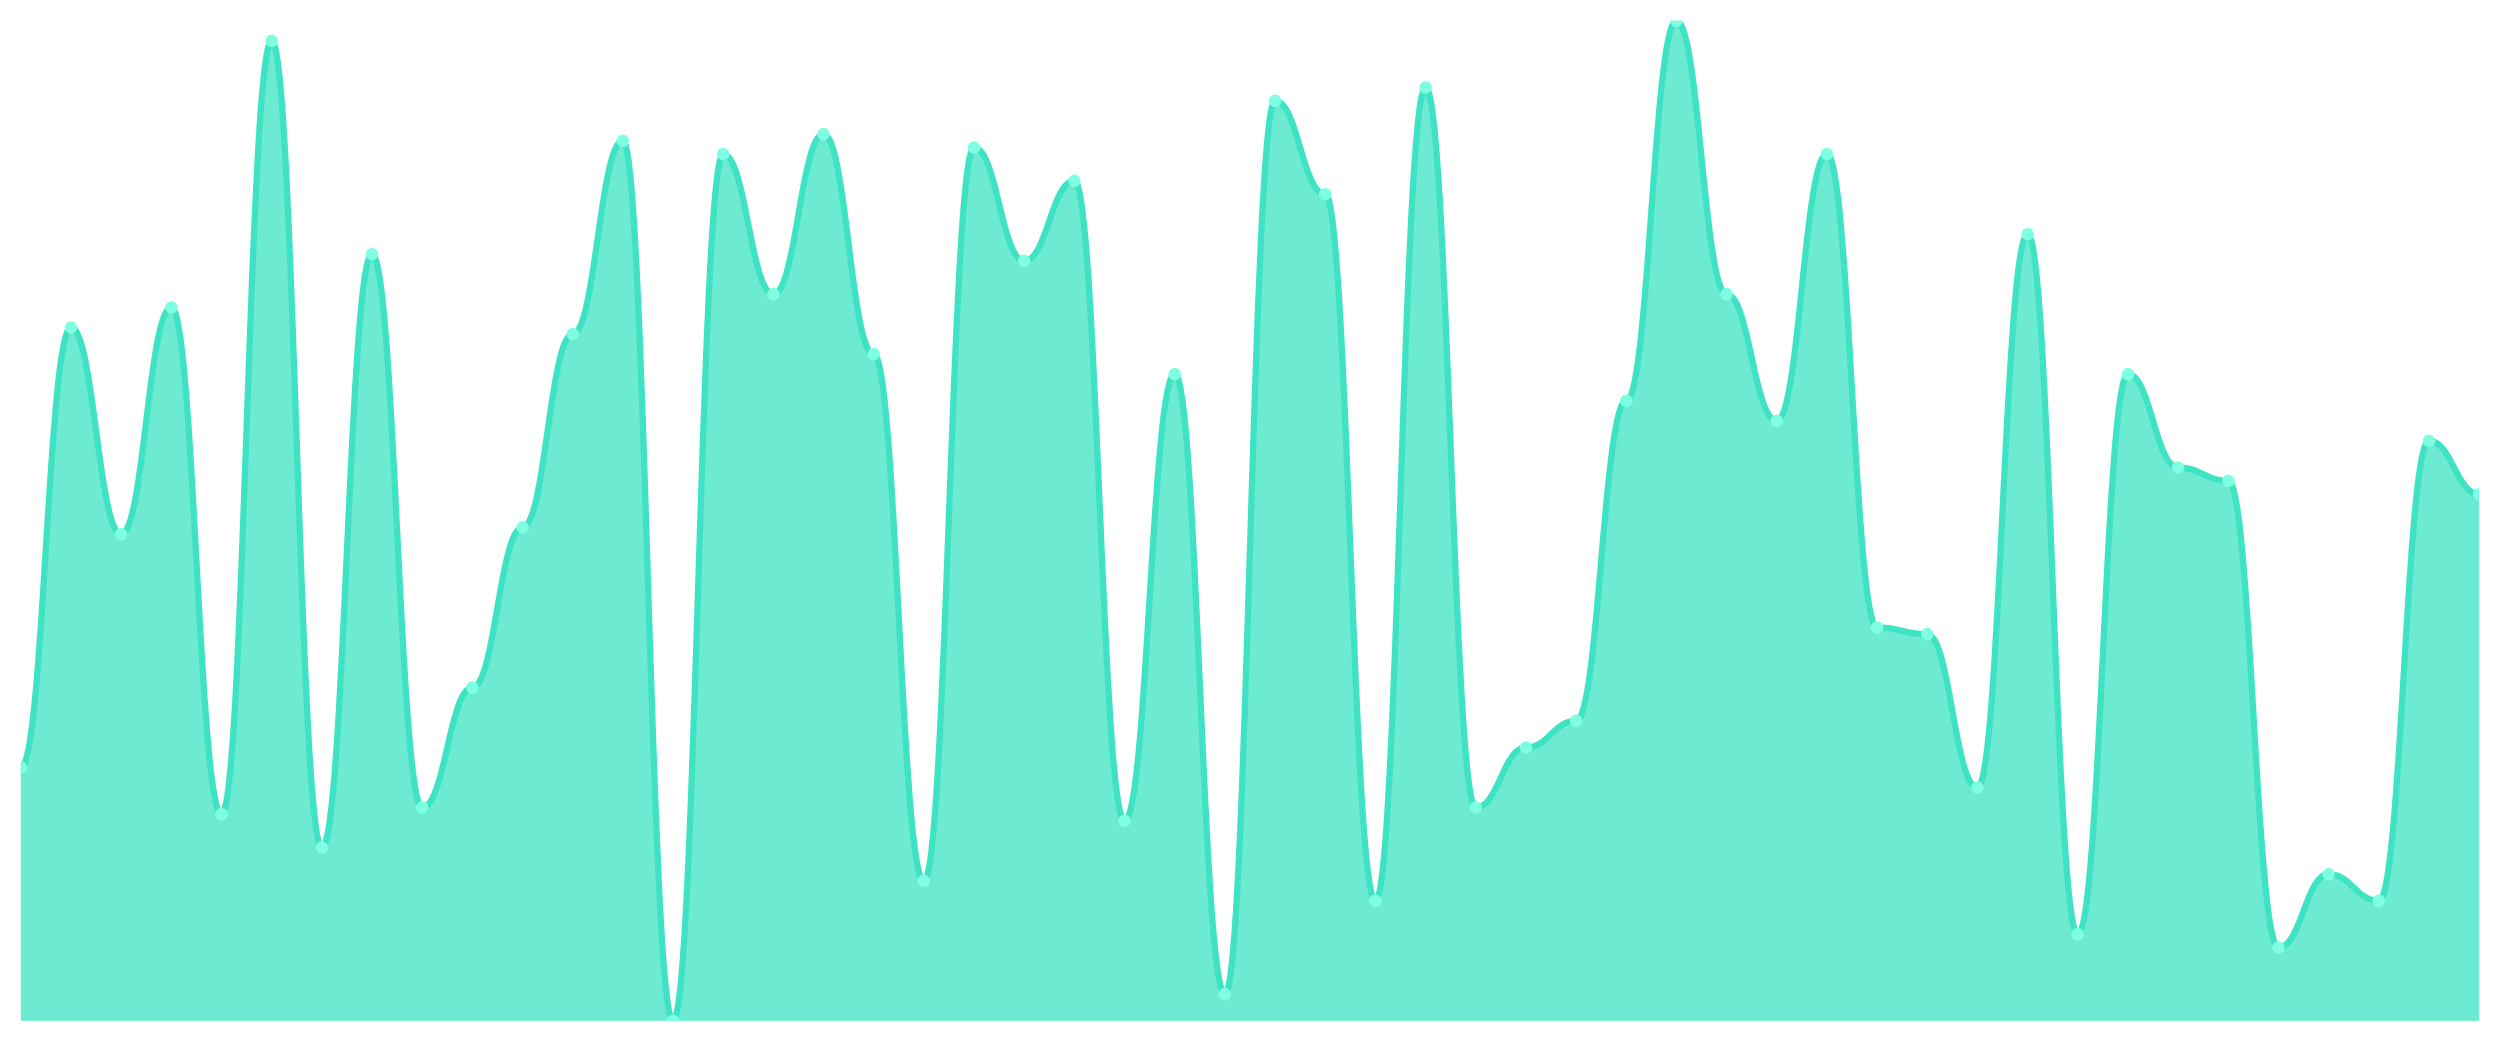
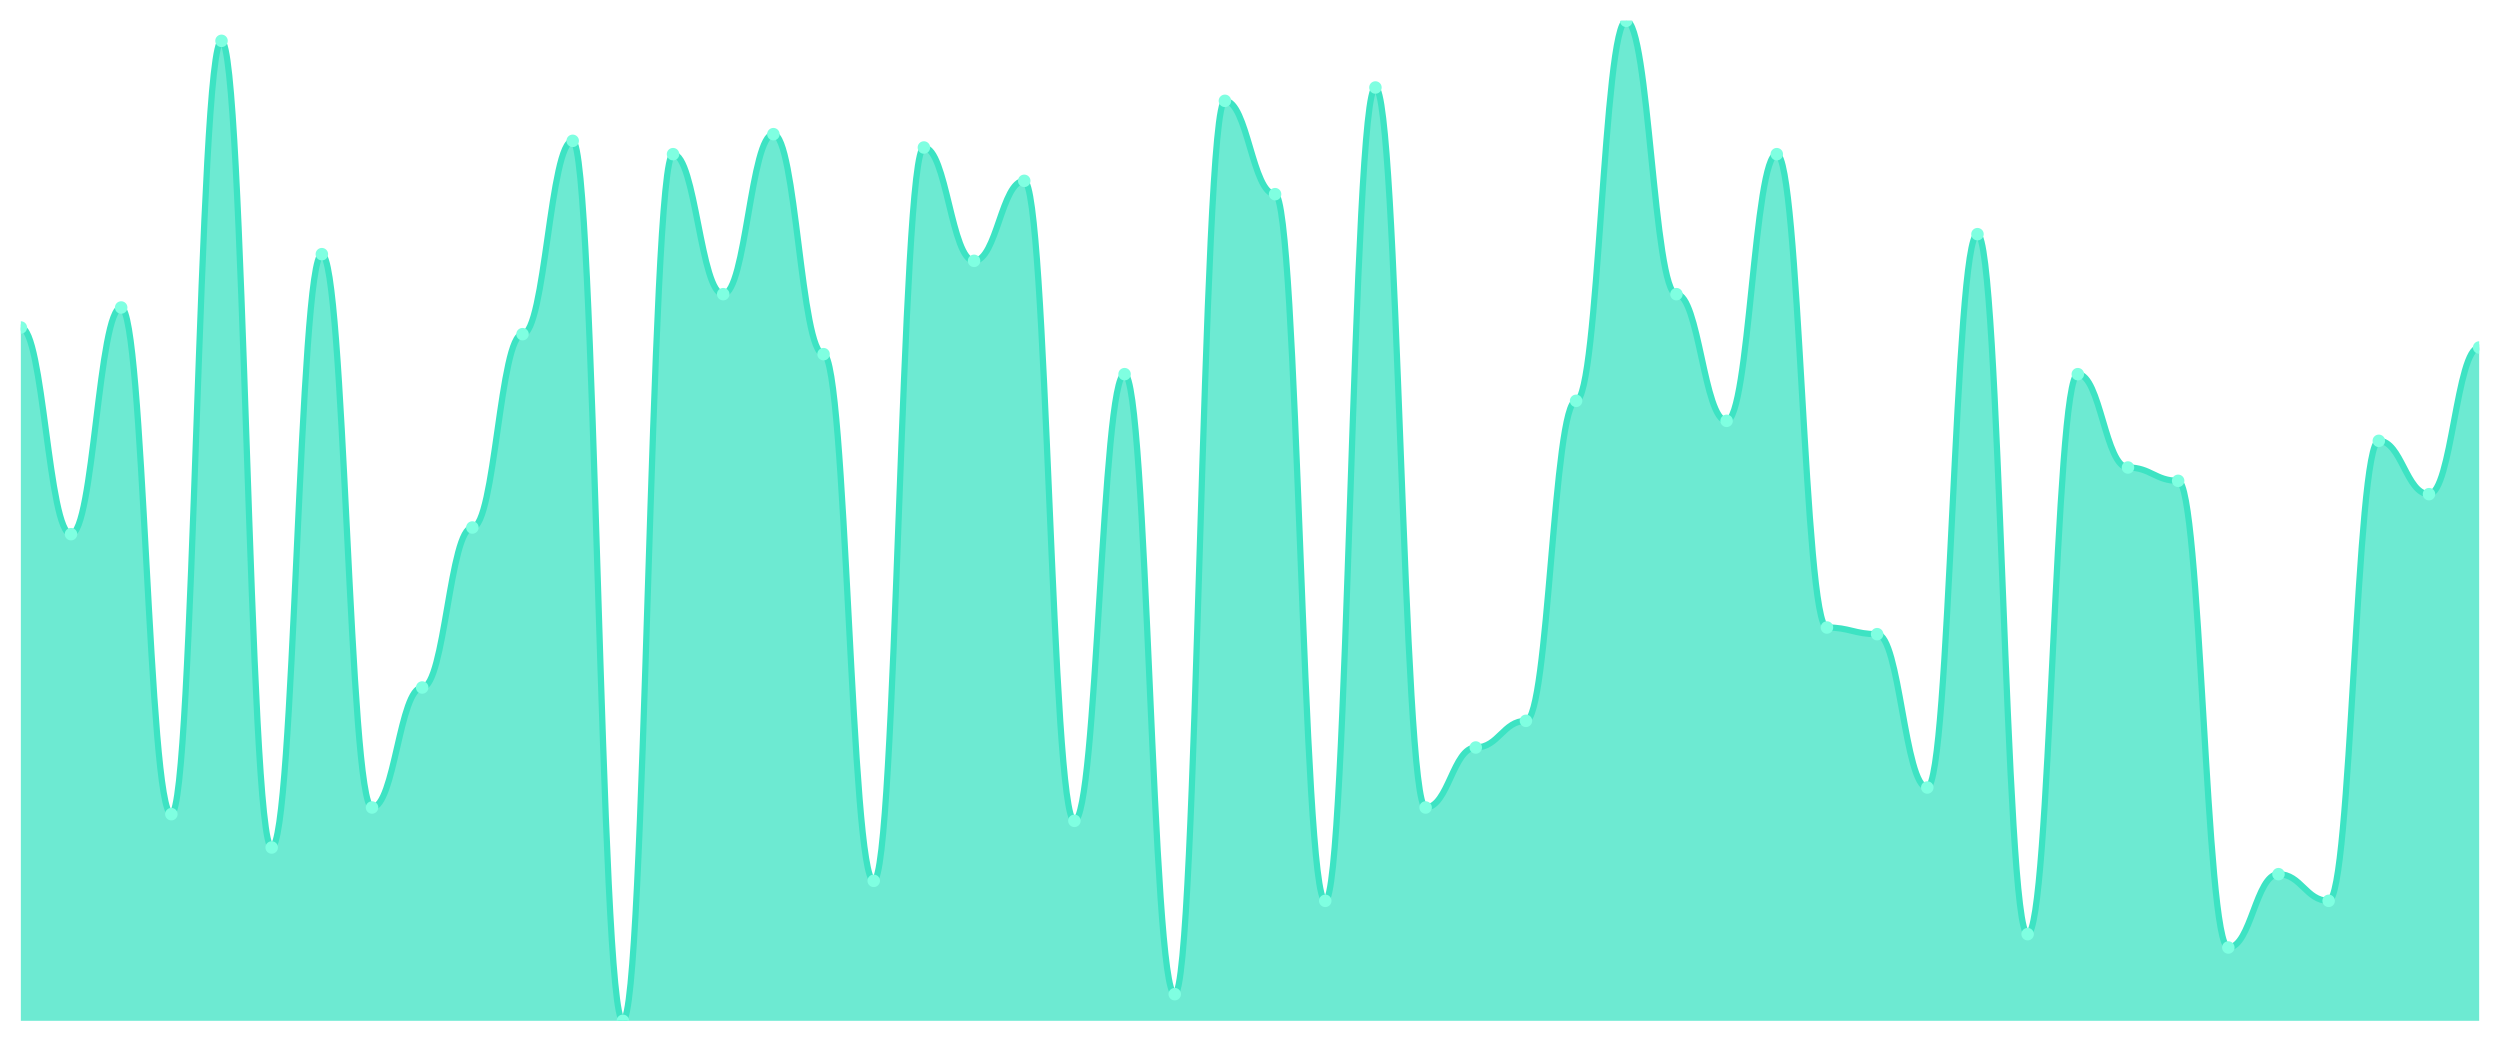
<svg xmlns="http://www.w3.org/2000/svg" viewBox="0 0 1200 500" width="1200" height="500">
  <defs>
    <clipPath id="c">
      <rect x="10" y="10" width="1180" height="480" />
    </clipPath>
  </defs>
  <rect width="1200" height="500" fill="none" />
  <g clip-path="url(#c)">
-     <path d="M 10,490 L 10,368.4 C 20.837,368.4 23.245,157.2 34.082,157.2 C 44.918,157.2 47.327,256.4 58.163,256.4 C 69,256.4 71.408,147.6 82.245,147.6 C 93.082,147.6 95.49,390.8 106.327,390.8 C 117.163,390.8 119.571,19.6 130.408,19.6 C 141.245,19.6 143.653,406.8 154.49,406.8 C 165.327,406.8 167.735,122 178.571,122 C 189.408,122 191.816,387.6 202.653,387.6 C 213.49,387.6 215.898,330 226.735,330 C 237.571,330 239.98,253.2 250.816,253.2 C 261.653,253.2 264.061,160.4 274.898,160.4 C 285.735,160.4 288.143,67.6 298.98,67.6 C 309.816,67.6 312.224,490 323.061,490 C 333.898,490 336.306,74 347.143,74 C 357.98,74 360.388,141.2 371.224,141.2 C 382.061,141.2 384.469,64.4 395.306,64.4 C 406.143,64.4 408.551,170 419.388,170 C 430.224,170 432.633,422.8 443.469,422.8 C 454.306,422.8 456.714,70.8 467.551,70.8 C 478.388,70.8 480.796,125.2 491.633,125.2 C 502.469,125.2 504.878,86.8 515.714,86.8 C 526.551,86.8 528.959,394 539.796,394 C 550.633,394 553.041,179.6 563.878,179.6 C 574.714,179.6 577.122,477.2 587.959,477.2 C 598.796,477.2 601.204,48.4 612.041,48.4 C 622.878,48.4 625.286,93.2 636.122,93.2 C 646.959,93.2 649.367,432.4 660.204,432.4 C 671.041,432.4 673.449,42 684.286,42 C 695.122,42 697.531,387.6 708.367,387.6 C 719.204,387.6 721.612,358.8 732.449,358.8 C 743.286,358.8 745.694,346 756.531,346 C 767.367,346 769.776,192.4 780.612,192.4 C 791.449,192.4 793.857,10 804.694,10 C 815.531,10 817.939,141.2 828.776,141.2 C 839.612,141.2 842.02,202 852.857,202 C 863.694,202 866.102,74 876.939,74 C 887.776,74 890.184,301.2 901.02,301.2 C 911.857,301.2 914.265,304.4 925.102,304.4 C 935.939,304.4 938.347,378 949.184,378 C 960.02,378 962.429,112.4 973.265,112.4 C 984.102,112.4 986.51,448.4 997.347,448.4 C 1008.184,448.4 1010.592,179.6 1021.429,179.6 C 1032.265,179.6 1034.673,224.4 1045.51,224.4 C 1056.347,224.4 1058.755,230.8 1069.592,230.8 C 1080.429,230.8 1082.837,454.8 1093.673,454.8 C 1104.51,454.8 1106.918,419.6 1117.755,419.6 C 1128.592,419.6 1131,432.4 1141.837,432.4 C 1152.673,432.4 1155.082,211.6 1165.918,211.6 C 1176.755,211.6 1179.163,237.2 1190,237.2 L 1190,490 Z" fill="rgba(61,227,195,0.75)" />
-     <path d="M 10,368.4 C 20.837,368.4 23.245,157.2 34.082,157.2 C 44.918,157.2 47.327,256.4 58.163,256.4 C 69,256.4 71.408,147.6 82.245,147.6 C 93.082,147.6 95.49,390.8 106.327,390.8 C 117.163,390.8 119.571,19.6 130.408,19.6 C 141.245,19.6 143.653,406.8 154.49,406.8 C 165.327,406.8 167.735,122 178.571,122 C 189.408,122 191.816,387.6 202.653,387.6 C 213.49,387.6 215.898,330 226.735,330 C 237.571,330 239.98,253.2 250.816,253.2 C 261.653,253.2 264.061,160.4 274.898,160.4 C 285.735,160.4 288.143,67.6 298.98,67.6 C 309.816,67.6 312.224,490 323.061,490 C 333.898,490 336.306,74 347.143,74 C 357.98,74 360.388,141.2 371.224,141.2 C 382.061,141.2 384.469,64.4 395.306,64.4 C 406.143,64.4 408.551,170 419.388,170 C 430.224,170 432.633,422.8 443.469,422.8 C 454.306,422.8 456.714,70.8 467.551,70.8 C 478.388,70.8 480.796,125.2 491.633,125.2 C 502.469,125.2 504.878,86.8 515.714,86.8 C 526.551,86.8 528.959,394 539.796,394 C 550.633,394 553.041,179.6 563.878,179.6 C 574.714,179.6 577.122,477.2 587.959,477.2 C 598.796,477.2 601.204,48.4 612.041,48.4 C 622.878,48.4 625.286,93.2 636.122,93.2 C 646.959,93.2 649.367,432.4 660.204,432.4 C 671.041,432.4 673.449,42 684.286,42 C 695.122,42 697.531,387.6 708.367,387.6 C 719.204,387.6 721.612,358.8 732.449,358.8 C 743.286,358.8 745.694,346 756.531,346 C 767.367,346 769.776,192.4 780.612,192.4 C 791.449,192.4 793.857,10 804.694,10 C 815.531,10 817.939,141.2 828.776,141.2 C 839.612,141.2 842.02,202 852.857,202 C 863.694,202 866.102,74 876.939,74 C 887.776,74 890.184,301.2 901.02,301.2 C 911.857,301.2 914.265,304.4 925.102,304.4 C 935.939,304.4 938.347,378 949.184,378 C 960.02,378 962.429,112.4 973.265,112.4 C 984.102,112.4 986.51,448.4 997.347,448.4 C 1008.184,448.4 1010.592,179.6 1021.429,179.6 C 1032.265,179.6 1034.673,224.4 1045.51,224.4 C 1056.347,224.4 1058.755,230.8 1069.592,230.8 C 1080.429,230.8 1082.837,454.8 1093.673,454.8 C 1104.51,454.8 1106.918,419.6 1117.755,419.6 C 1128.592,419.6 1131,432.4 1141.837,432.4 C 1152.673,432.4 1155.082,211.6 1165.918,211.6 C 1176.755,211.6 1179.163,237.2 1190,237.2" fill="none" stroke="#3de3c3" stroke-width="3" stroke-linecap="round" stroke-linejoin="round" />
-     <circle cx="10" cy="368.4" r="3" fill="#7fffe1" />
-     <circle cx="34.082" cy="157.2" r="3" fill="#7fffe1" />
-     <circle cx="58.163" cy="256.4" r="3" fill="#7fffe1" />
-     <circle cx="82.245" cy="147.6" r="3" fill="#7fffe1" />
-     <circle cx="106.327" cy="390.8" r="3" fill="#7fffe1" />
-     <circle cx="130.408" cy="19.6" r="3" fill="#7fffe1" />
-     <circle cx="154.49" cy="406.8" r="3" fill="#7fffe1" />
-     <circle cx="178.571" cy="122" r="3" fill="#7fffe1" />
-     <circle cx="202.653" cy="387.6" r="3" fill="#7fffe1" />
-     <circle cx="226.735" cy="330" r="3" fill="#7fffe1" />
-     <circle cx="250.816" cy="253.2" r="3" fill="#7fffe1" />
-     <circle cx="274.898" cy="160.4" r="3" fill="#7fffe1" />
-     <circle cx="298.98" cy="67.6" r="3" fill="#7fffe1" />
-     <circle cx="323.061" cy="490" r="3" fill="#7fffe1" />
-     <circle cx="347.143" cy="74" r="3" fill="#7fffe1" />
-     <circle cx="371.224" cy="141.2" r="3" fill="#7fffe1" />
-     <circle cx="395.306" cy="64.4" r="3" fill="#7fffe1" />
-     <circle cx="419.388" cy="170" r="3" fill="#7fffe1" />
-     <circle cx="443.469" cy="422.8" r="3" fill="#7fffe1" />
-     <circle cx="467.551" cy="70.8" r="3" fill="#7fffe1" />
-     <circle cx="491.633" cy="125.2" r="3" fill="#7fffe1" />
-     <circle cx="515.714" cy="86.8" r="3" fill="#7fffe1" />
-     <circle cx="539.796" cy="394" r="3" fill="#7fffe1" />
-     <circle cx="563.878" cy="179.6" r="3" fill="#7fffe1" />
-     <circle cx="587.959" cy="477.2" r="3" fill="#7fffe1" />
-     <circle cx="612.041" cy="48.4" r="3" fill="#7fffe1" />
-     <circle cx="636.122" cy="93.2" r="3" fill="#7fffe1" />
-     <circle cx="660.204" cy="432.4" r="3" fill="#7fffe1" />
-     <circle cx="684.286" cy="42" r="3" fill="#7fffe1" />
-     <circle cx="708.367" cy="387.6" r="3" fill="#7fffe1" />
-     <circle cx="732.449" cy="358.8" r="3" fill="#7fffe1" />
-     <circle cx="756.531" cy="346" r="3" fill="#7fffe1" />
-     <circle cx="780.612" cy="192.4" r="3" fill="#7fffe1" />
-     <circle cx="804.694" cy="10" r="3" fill="#7fffe1" />
-     <circle cx="828.776" cy="141.2" r="3" fill="#7fffe1" />
-     <circle cx="852.857" cy="202" r="3" fill="#7fffe1" />
-     <circle cx="876.939" cy="74" r="3" fill="#7fffe1" />
-     <circle cx="901.02" cy="301.2" r="3" fill="#7fffe1" />
-     <circle cx="925.102" cy="304.4" r="3" fill="#7fffe1" />
-     <circle cx="949.184" cy="378" r="3" fill="#7fffe1" />
-     <circle cx="973.265" cy="112.4" r="3" fill="#7fffe1" />
-     <circle cx="997.347" cy="448.4" r="3" fill="#7fffe1" />
-     <circle cx="1021.429" cy="179.6" r="3" fill="#7fffe1" />
-     <circle cx="1045.51" cy="224.4" r="3" fill="#7fffe1" />
-     <circle cx="1069.592" cy="230.8" r="3" fill="#7fffe1" />
-     <circle cx="1093.673" cy="454.8" r="3" fill="#7fffe1" />
-     <circle cx="1117.755" cy="419.6" r="3" fill="#7fffe1" />
-     <circle cx="1141.837" cy="432.4" r="3" fill="#7fffe1" />
-     <circle cx="1165.918" cy="211.6" r="3" fill="#7fffe1" />
-     <circle cx="1190" cy="237.2" r="3" fill="#7fffe1" />
+     <path d="M 10,490 L 10,157.2 C 20.837,157.2 23.245,256.4 34.082,256.4 C 44.918,256.4 47.327,147.6 58.163,147.6 C 69,147.6 71.408,390.8 82.245,390.8 C 93.082,390.8 95.49,19.6 106.327,19.6 C 117.163,19.6 119.571,406.8 130.408,406.8 C 141.245,406.8 143.653,122 154.49,122 C 165.327,122 167.735,387.6 178.571,387.6 C 189.408,387.6 191.816,330 202.653,330 C 213.49,330 215.898,253.2 226.735,253.2 C 237.571,253.2 239.98,160.4 250.816,160.4 C 261.653,160.4 264.061,67.6 274.898,67.6 C 285.735,67.6 288.143,490 298.98,490 C 309.816,490 312.224,74 323.061,74 C 333.898,74 336.306,141.2 347.143,141.2 C 357.98,141.2 360.388,64.4 371.224,64.4 C 382.061,64.4 384.469,170 395.306,170 C 406.143,170 408.551,422.8 419.388,422.8 C 430.224,422.8 432.633,70.8 443.469,70.8 C 454.306,70.8 456.714,125.2 467.551,125.2 C 478.388,125.2 480.796,86.8 491.633,86.8 C 502.469,86.8 504.878,394 515.714,394 C 526.551,394 528.959,179.6 539.796,179.6 C 550.633,179.6 553.041,477.2 563.878,477.2 C 574.714,477.2 577.122,48.4 587.959,48.4 C 598.796,48.4 601.204,93.2 612.041,93.2 C 622.878,93.2 625.286,432.4 636.122,432.4 C 646.959,432.4 649.367,42 660.204,42 C 671.041,42 673.449,387.6 684.286,387.6 C 695.122,387.6 697.531,358.8 708.367,358.8 C 719.204,358.8 721.612,346 732.449,346 C 743.286,346 745.694,192.4 756.531,192.4 C 767.367,192.4 769.776,10 780.612,10 C 791.449,10 793.857,141.2 804.694,141.2 C 815.531,141.2 817.939,202 828.776,202 C 839.612,202 842.02,74 852.857,74 C 863.694,74 866.102,301.2 876.939,301.2 C 887.776,301.2 890.184,304.4 901.02,304.4 C 911.857,304.4 914.265,378 925.102,378 C 935.939,378 938.347,112.4 949.184,112.4 C 960.02,112.4 962.429,448.4 973.265,448.4 C 984.102,448.4 986.51,179.6 997.347,179.6 C 1008.184,179.6 1010.592,224.4 1021.429,224.4 C 1032.265,224.4 1034.673,230.8 1045.51,230.8 C 1056.347,230.8 1058.755,454.8 1069.592,454.8 C 1080.429,454.8 1082.837,419.6 1093.673,419.6 C 1104.51,419.6 1106.918,432.4 1117.755,432.4 C 1128.592,432.4 1131,211.6 1141.837,211.6 C 1152.673,211.6 1155.082,237.2 1165.918,237.2 C 1176.755,237.2 1179.163,166.8 1190,166.8 L 1190,490 Z" fill="rgba(61,227,195,0.75)" />
+     <path d="M 10,157.2 C 20.837,157.2 23.245,256.4 34.082,256.4 C 44.918,256.4 47.327,147.6 58.163,147.6 C 69,147.6 71.408,390.8 82.245,390.8 C 93.082,390.8 95.49,19.6 106.327,19.6 C 117.163,19.6 119.571,406.8 130.408,406.8 C 141.245,406.8 143.653,122 154.49,122 C 165.327,122 167.735,387.6 178.571,387.6 C 189.408,387.6 191.816,330 202.653,330 C 213.49,330 215.898,253.2 226.735,253.2 C 237.571,253.2 239.98,160.4 250.816,160.4 C 261.653,160.4 264.061,67.6 274.898,67.6 C 285.735,67.6 288.143,490 298.98,490 C 309.816,490 312.224,74 323.061,74 C 333.898,74 336.306,141.2 347.143,141.2 C 357.98,141.2 360.388,64.4 371.224,64.4 C 382.061,64.4 384.469,170 395.306,170 C 406.143,170 408.551,422.8 419.388,422.8 C 430.224,422.8 432.633,70.8 443.469,70.8 C 454.306,70.8 456.714,125.2 467.551,125.2 C 478.388,125.2 480.796,86.8 491.633,86.8 C 502.469,86.8 504.878,394 515.714,394 C 526.551,394 528.959,179.6 539.796,179.6 C 550.633,179.6 553.041,477.2 563.878,477.2 C 574.714,477.2 577.122,48.4 587.959,48.4 C 598.796,48.4 601.204,93.2 612.041,93.2 C 622.878,93.2 625.286,432.4 636.122,432.4 C 646.959,432.4 649.367,42 660.204,42 C 671.041,42 673.449,387.6 684.286,387.6 C 695.122,387.6 697.531,358.8 708.367,358.8 C 719.204,358.8 721.612,346 732.449,346 C 743.286,346 745.694,192.4 756.531,192.4 C 767.367,192.4 769.776,10 780.612,10 C 791.449,10 793.857,141.2 804.694,141.2 C 815.531,141.2 817.939,202 828.776,202 C 839.612,202 842.02,74 852.857,74 C 863.694,74 866.102,301.2 876.939,301.2 C 887.776,301.2 890.184,304.4 901.02,304.4 C 911.857,304.4 914.265,378 925.102,378 C 935.939,378 938.347,112.4 949.184,112.4 C 960.02,112.4 962.429,448.4 973.265,448.4 C 984.102,448.4 986.51,179.6 997.347,179.6 C 1008.184,179.6 1010.592,224.4 1021.429,224.4 C 1032.265,224.4 1034.673,230.8 1045.51,230.8 C 1056.347,230.8 1058.755,454.8 1069.592,454.8 C 1080.429,454.8 1082.837,419.6 1093.673,419.6 C 1104.51,419.6 1106.918,432.4 1117.755,432.4 C 1128.592,432.4 1131,211.6 1141.837,211.6 C 1152.673,211.6 1155.082,237.2 1165.918,237.2 C 1176.755,237.2 1179.163,166.8 1190,166.8" fill="none" stroke="#3de3c3" stroke-width="3" stroke-linecap="round" stroke-linejoin="round" />
+     <circle cx="10" cy="157.2" r="3" fill="#7fffe1" />
+     <circle cx="34.082" cy="256.4" r="3" fill="#7fffe1" />
+     <circle cx="58.163" cy="147.6" r="3" fill="#7fffe1" />
+     <circle cx="82.245" cy="390.8" r="3" fill="#7fffe1" />
+     <circle cx="106.327" cy="19.6" r="3" fill="#7fffe1" />
+     <circle cx="130.408" cy="406.8" r="3" fill="#7fffe1" />
+     <circle cx="154.49" cy="122" r="3" fill="#7fffe1" />
+     <circle cx="178.571" cy="387.6" r="3" fill="#7fffe1" />
+     <circle cx="202.653" cy="330" r="3" fill="#7fffe1" />
+     <circle cx="226.735" cy="253.2" r="3" fill="#7fffe1" />
+     <circle cx="250.816" cy="160.4" r="3" fill="#7fffe1" />
+     <circle cx="274.898" cy="67.6" r="3" fill="#7fffe1" />
+     <circle cx="298.98" cy="490" r="3" fill="#7fffe1" />
+     <circle cx="323.061" cy="74" r="3" fill="#7fffe1" />
+     <circle cx="347.143" cy="141.2" r="3" fill="#7fffe1" />
+     <circle cx="371.224" cy="64.4" r="3" fill="#7fffe1" />
+     <circle cx="395.306" cy="170" r="3" fill="#7fffe1" />
+     <circle cx="419.388" cy="422.8" r="3" fill="#7fffe1" />
+     <circle cx="443.469" cy="70.8" r="3" fill="#7fffe1" />
+     <circle cx="467.551" cy="125.2" r="3" fill="#7fffe1" />
+     <circle cx="491.633" cy="86.8" r="3" fill="#7fffe1" />
+     <circle cx="515.714" cy="394" r="3" fill="#7fffe1" />
+     <circle cx="539.796" cy="179.6" r="3" fill="#7fffe1" />
+     <circle cx="563.878" cy="477.2" r="3" fill="#7fffe1" />
+     <circle cx="587.959" cy="48.4" r="3" fill="#7fffe1" />
+     <circle cx="612.041" cy="93.2" r="3" fill="#7fffe1" />
+     <circle cx="636.122" cy="432.4" r="3" fill="#7fffe1" />
+     <circle cx="660.204" cy="42" r="3" fill="#7fffe1" />
+     <circle cx="684.286" cy="387.6" r="3" fill="#7fffe1" />
+     <circle cx="708.367" cy="358.8" r="3" fill="#7fffe1" />
+     <circle cx="732.449" cy="346" r="3" fill="#7fffe1" />
+     <circle cx="756.531" cy="192.4" r="3" fill="#7fffe1" />
+     <circle cx="780.612" cy="10" r="3" fill="#7fffe1" />
+     <circle cx="804.694" cy="141.2" r="3" fill="#7fffe1" />
+     <circle cx="828.776" cy="202" r="3" fill="#7fffe1" />
+     <circle cx="852.857" cy="74" r="3" fill="#7fffe1" />
+     <circle cx="876.939" cy="301.2" r="3" fill="#7fffe1" />
+     <circle cx="901.02" cy="304.4" r="3" fill="#7fffe1" />
+     <circle cx="925.102" cy="378" r="3" fill="#7fffe1" />
+     <circle cx="949.184" cy="112.4" r="3" fill="#7fffe1" />
+     <circle cx="973.265" cy="448.4" r="3" fill="#7fffe1" />
+     <circle cx="997.347" cy="179.6" r="3" fill="#7fffe1" />
+     <circle cx="1021.429" cy="224.4" r="3" fill="#7fffe1" />
+     <circle cx="1045.51" cy="230.8" r="3" fill="#7fffe1" />
+     <circle cx="1069.592" cy="454.8" r="3" fill="#7fffe1" />
+     <circle cx="1093.673" cy="419.6" r="3" fill="#7fffe1" />
+     <circle cx="1117.755" cy="432.4" r="3" fill="#7fffe1" />
+     <circle cx="1141.837" cy="211.6" r="3" fill="#7fffe1" />
+     <circle cx="1165.918" cy="237.2" r="3" fill="#7fffe1" />
+     <circle cx="1190" cy="166.8" r="3" fill="#7fffe1" />
  </g>
</svg>
